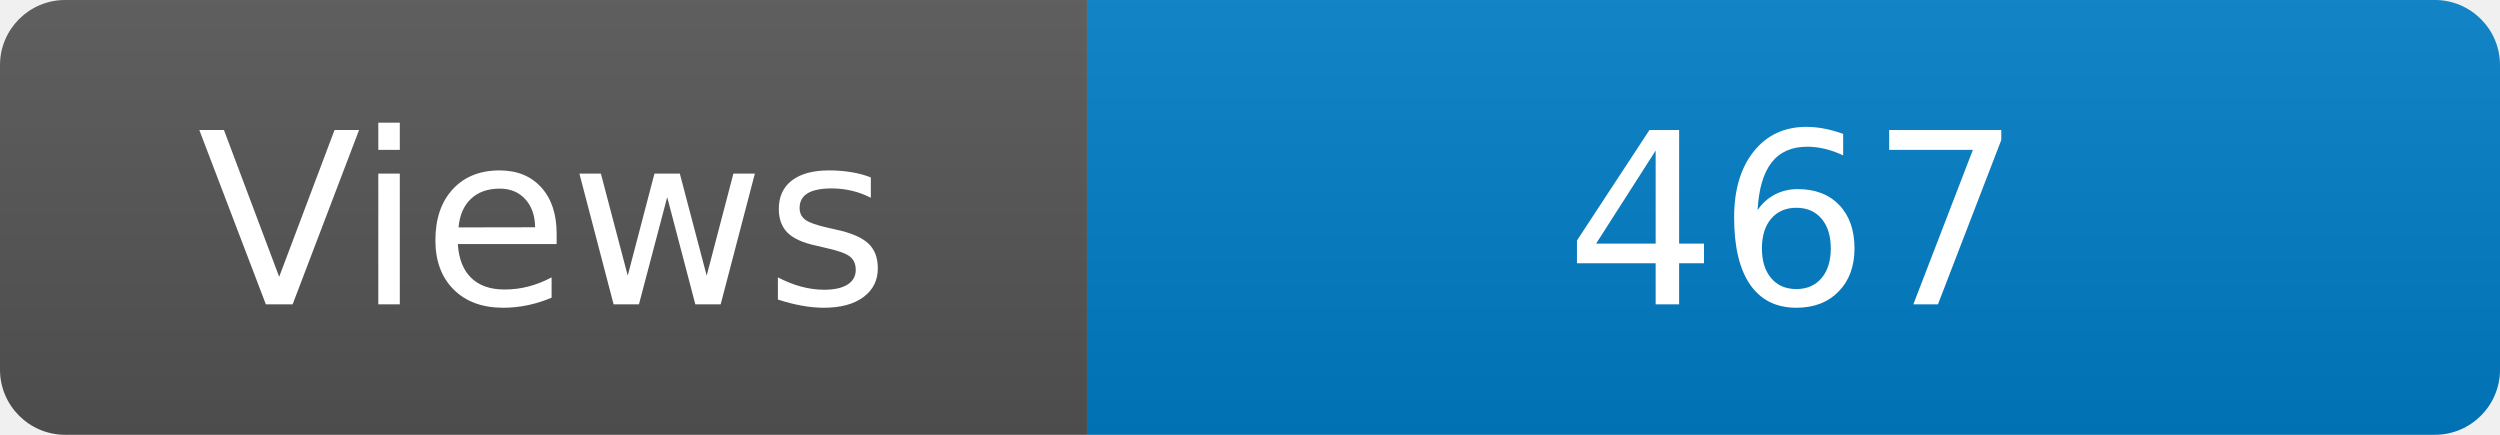
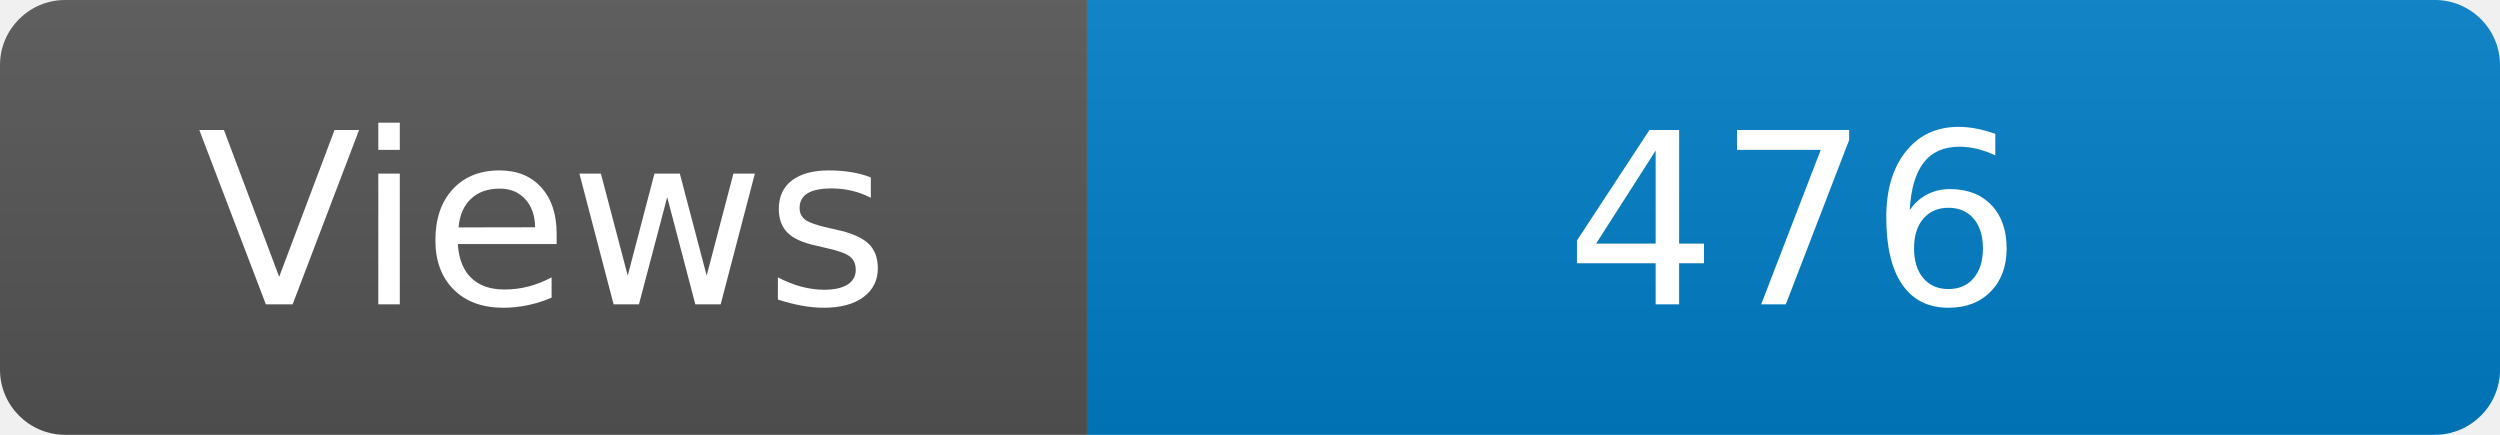
<svg xmlns="http://www.w3.org/2000/svg" width="115" height="20" role="img" aria-label="Maintained?: yes">
  <linearGradient id="s" x2="0" y2="100%">
    <stop offset="0" stop-color="#bbb" stop-opacity=".1" />
    <stop offset="1" stop-opacity=".1" />
  </linearGradient>
  <clipPath id="r">
    <rect width="115" height="20" rx="3" fill="#fff" />
  </clipPath>
  <g clip-path="url(#r)">
    <rect width="50" height="20" fill="#555" />
    <rect x="50" width="160" height="20" fill="#007ec6" />
    <rect width="115" height="20" fill="url(#s)" />
  </g>
  <g fill="#fff" text-anchor="middle" font-family="Verdana,Geneva,DejaVu Sans,sans-serif" font-size="110">
    <text x="250" y="140" transform="scale(.1)" fill="#fff">Views</text>
-     <text x="825" y="140" transform="scale(.1)" fill="#fff">467</text>
+     <text x="825" y="140" transform="scale(.1)" fill="#fff">476</text>
  </g>
</svg>
